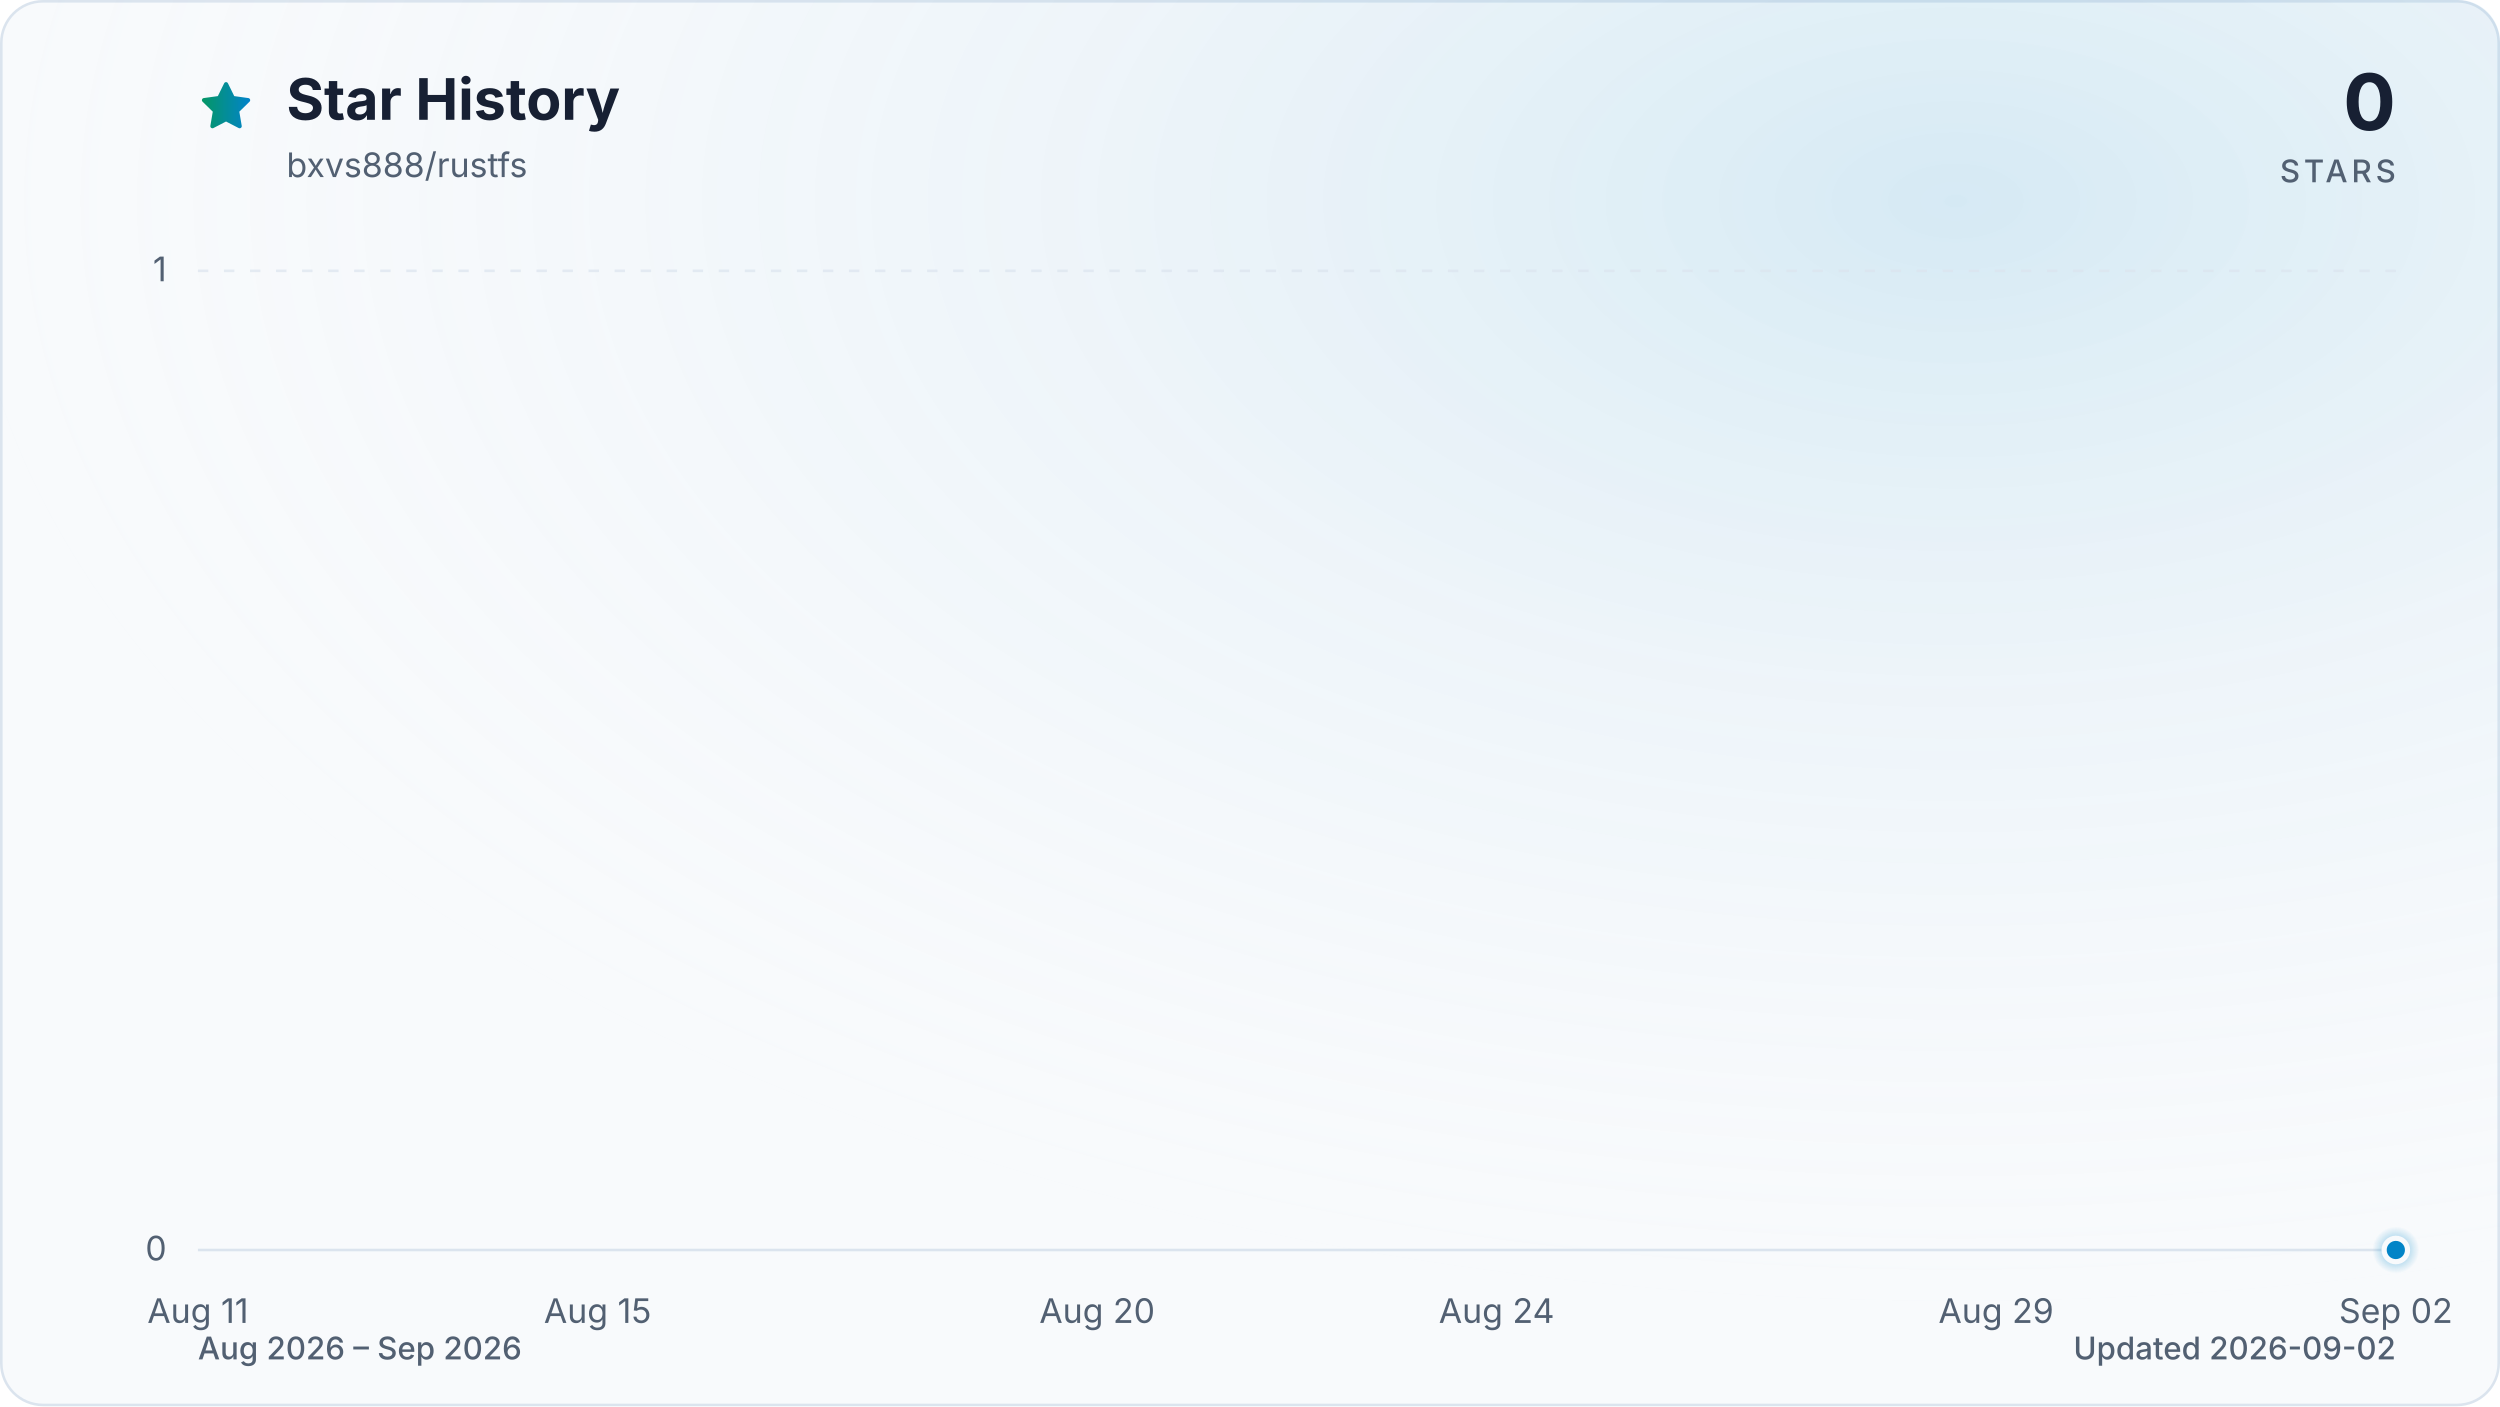
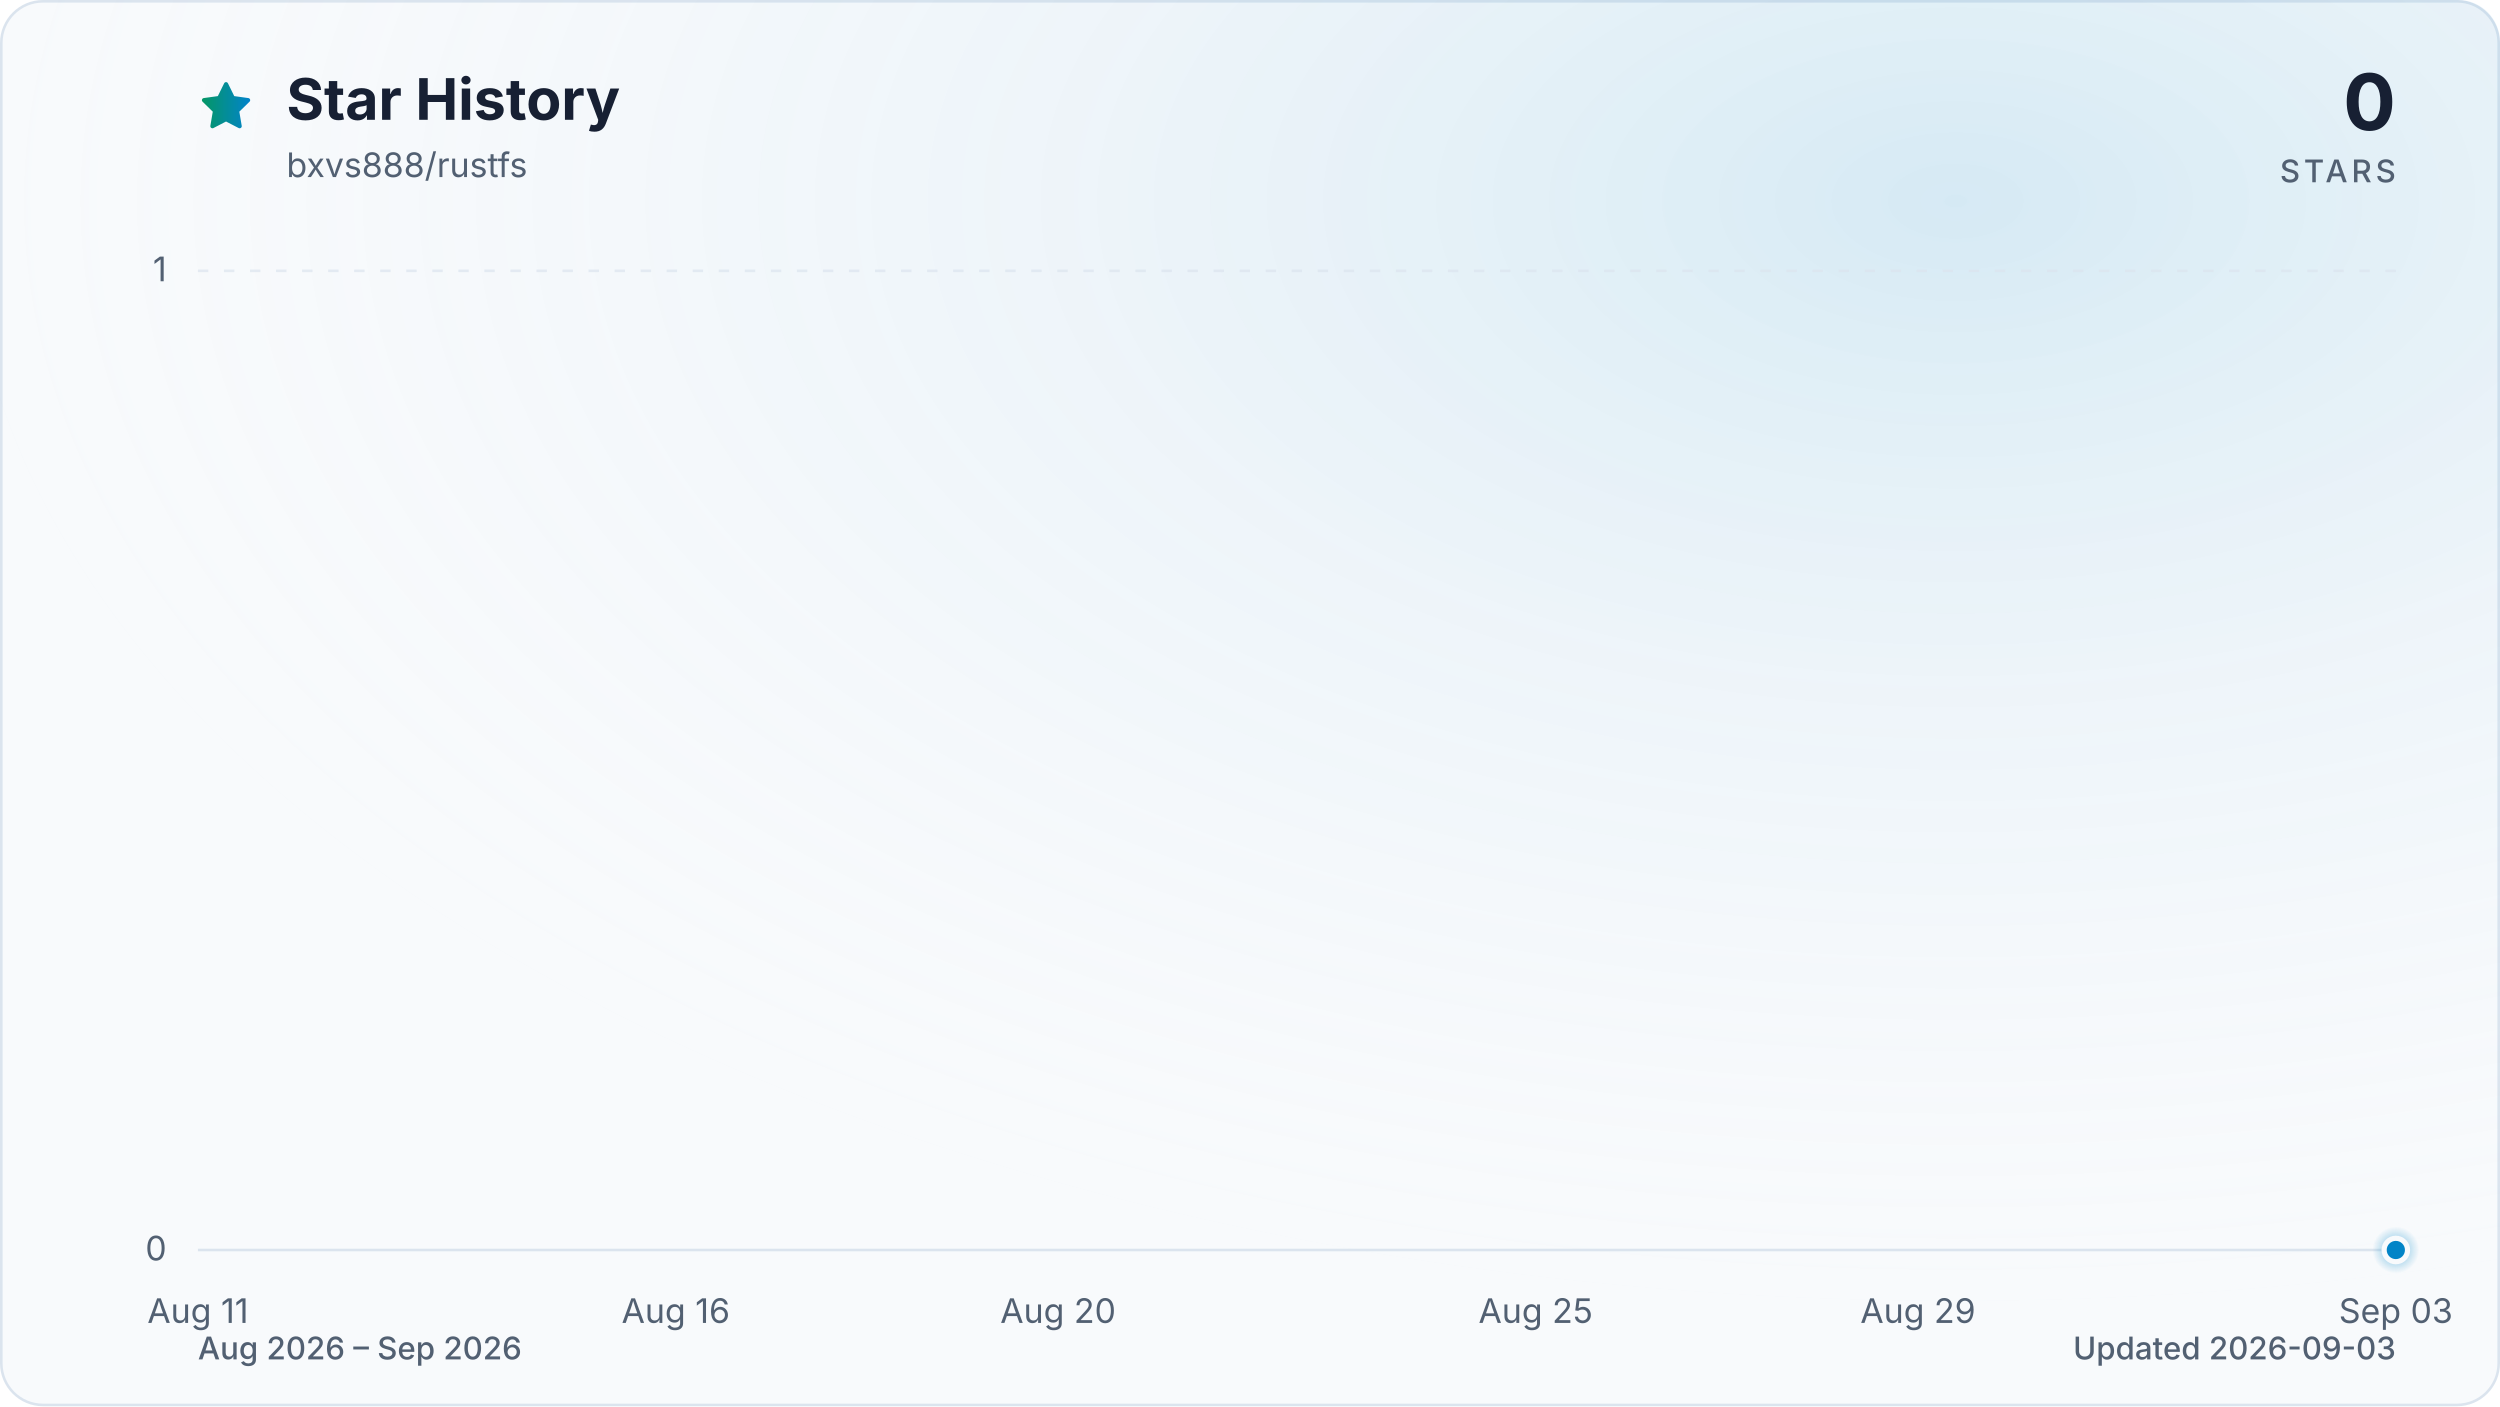
<svg xmlns="http://www.w3.org/2000/svg" viewBox="0 0 960 540" role="img" aria-labelledby="title description" data-style="gradient" data-variant="glow" data-animated="true">
  <defs>
    <linearGradient id="trend" x1="0" y1="0" x2="1" y2="0">
      <stop offset="0%" stop-color="#059669" />
      <stop offset="100%" stop-color="#0284c7" />
    </linearGradient>
    <linearGradient id="area" x1="0" y1="0" x2="0" y2="1">
      <stop offset="0%" stop-color="#059669" stop-opacity="0.30" />
      <stop offset="55%" stop-color="#0284c7" stop-opacity="0.10" />
      <stop offset="100%" stop-color="#0284c7" stop-opacity="0.01" />
    </linearGradient>
    <radialGradient id="marker-halo" cx="50%" cy="50%" r="50%">
      <stop offset="0%" stop-color="#0284c7" stop-opacity="0.55" />
      <stop offset="100%" stop-color="#0284c7" stop-opacity="0" />
    </radialGradient>
    <radialGradient id="surface-glow" cx="78%" cy="14%" r="80%">
      <stop offset="0%" stop-color="#0284c7" stop-opacity="0.14" />
      <stop offset="100%" stop-color="#f8fafc" stop-opacity="0" />
    </radialGradient>
    <filter id="trend-glow" x="-20%" y="-20%" width="140%" height="140%">
      <feGaussianBlur stdDeviation="7" />
    </filter>
  </defs>
  <style>
.trend-enter{transform-box:fill-box;transform-origin:center;animation:trend-enter 520ms cubic-bezier(0.16,1,0.3,1)}
.marker-enter{transform-box:fill-box;transform-origin:center;animation:marker-enter 320ms cubic-bezier(0.16,1,0.3,1) 200ms both}
.marker-pulse{transform-box:fill-box;transform-origin:center;animation:marker-pulse 2.6s ease-out infinite}
@keyframes trend-enter{from{opacity:.35;transform:translateY(10px)}to{opacity:1;transform:translateY(0)}}
@keyframes marker-enter{from{opacity:0;transform:scale(.4)}to{opacity:1;transform:scale(1)}}
@keyframes marker-pulse{0%{opacity:.5;transform:scale(.7)}70%,100%{opacity:0;transform:scale(2.1)}}
@media (prefers-reduced-motion:reduce){.trend-enter,.marker-enter,.marker-pulse{animation:none!important}}
@media (prefers-reduced-motion:reduce){.marker-pulse{opacity:0}}
</style>
  <rect x="0.5" y="0.5" width="959" height="539" fill="#f8fafc" stroke="#dbe4ee" stroke-width="1" rx="16" />
  <rect width="960" height="540" fill="url(#surface-glow)" rx="16" />
  <path d="M12 2.6l2.9 5.9 6.5.9-4.7 4.6 1.1 6.5-5.8-3-5.8 3 1.1-6.5-4.7-4.6 6.5-.9L12 2.6Z" transform="translate(76 30) scale(.9)" fill="url(#trend)" stroke="url(#trend)" stroke-width="1.8" stroke-linejoin="round" aria-hidden="true" />
  <text x="110" y="46" fill="#172033" font-family="ui-sans-serif, system-ui, -apple-system, BlinkMacSystemFont, 'Segoe UI', sans-serif" font-size="22" font-weight="700">Star History</text>
  <text x="110" y="68" fill="#526072" font-family="ui-sans-serif, system-ui, -apple-system, BlinkMacSystemFont, 'Segoe UI', sans-serif" font-size="13">bxvs888/rustfs</text>
  <text x="920" y="50" fill="#172033" font-family="ui-sans-serif, system-ui, -apple-system, BlinkMacSystemFont, 'Segoe UI', sans-serif" font-size="30" font-weight="700" text-anchor="end">0</text>
  <text x="920" y="70" fill="#526072" font-family="ui-sans-serif, system-ui, -apple-system, BlinkMacSystemFont, 'Segoe UI', sans-serif" font-size="12" font-weight="500" letter-spacing="1.5" text-anchor="end">STARS</text>
  <line x1="76" y1="480.0" x2="920" y2="480.0" stroke="#dbe4ee" stroke-width="1" stroke-dasharray="0" opacity="1" />
  <text x="64" y="484.0" fill="#526072" font-family="ui-sans-serif, system-ui, -apple-system, BlinkMacSystemFont, 'Segoe UI', sans-serif" font-size="13" text-anchor="end">0</text>
  <line x1="76" y1="104.0" x2="920" y2="104.0" stroke="#dbe4ee" stroke-width="1" stroke-dasharray="4 6" opacity="0.7" />
  <text x="64" y="108.0" fill="#526072" font-family="ui-sans-serif, system-ui, -apple-system, BlinkMacSystemFont, 'Segoe UI', sans-serif" font-size="13" text-anchor="end">1</text>
  <text x="76.0" y="508" fill="#526072" font-family="ui-sans-serif, system-ui, -apple-system, BlinkMacSystemFont, 'Segoe UI', sans-serif" font-size="13" text-anchor="middle">Aug 11</text>
-   <text x="229.5" y="508" fill="#526072" font-family="ui-sans-serif, system-ui, -apple-system, BlinkMacSystemFont, 'Segoe UI', sans-serif" font-size="13" text-anchor="middle">Aug 15</text>
-   <text x="421.3" y="508" fill="#526072" font-family="ui-sans-serif, system-ui, -apple-system, BlinkMacSystemFont, 'Segoe UI', sans-serif" font-size="13" text-anchor="middle">Aug 20</text>
-   <text x="574.7" y="508" fill="#526072" font-family="ui-sans-serif, system-ui, -apple-system, BlinkMacSystemFont, 'Segoe UI', sans-serif" font-size="13" text-anchor="middle">Aug 24</text>
-   <text x="766.5" y="508" fill="#526072" font-family="ui-sans-serif, system-ui, -apple-system, BlinkMacSystemFont, 'Segoe UI', sans-serif" font-size="13" text-anchor="middle">Aug 29</text>
-   <text x="920.0" y="508" fill="#526072" font-family="ui-sans-serif, system-ui, -apple-system, BlinkMacSystemFont, 'Segoe UI', sans-serif" font-size="13" text-anchor="middle">Sep 02</text>
+   <text x="259.5" y="508" fill="#526072" font-family="ui-sans-serif, system-ui, -apple-system, BlinkMacSystemFont, 'Segoe UI', sans-serif" font-size="13" text-anchor="middle">Aug 16</text>
+   <text x="406.3" y="508" fill="#526072" font-family="ui-sans-serif, system-ui, -apple-system, BlinkMacSystemFont, 'Segoe UI', sans-serif" font-size="13" text-anchor="middle">Aug 20</text>
+   <text x="589.7" y="508" fill="#526072" font-family="ui-sans-serif, system-ui, -apple-system, BlinkMacSystemFont, 'Segoe UI', sans-serif" font-size="13" text-anchor="middle">Aug 25</text>
+   <text x="736.5" y="508" fill="#526072" font-family="ui-sans-serif, system-ui, -apple-system, BlinkMacSystemFont, 'Segoe UI', sans-serif" font-size="13" text-anchor="middle">Aug 29</text>
+   <text x="920.0" y="508" fill="#526072" font-family="ui-sans-serif, system-ui, -apple-system, BlinkMacSystemFont, 'Segoe UI', sans-serif" font-size="13" text-anchor="middle">Sep 03</text>
  <g class="trend-enter">
-     <path d="M 76.0 480.0 C 88.8 480.0, 101.6 480.0, 114.4 480.0 C 127.2 480.0, 139.9 480.0, 152.7 480.0 C 165.5 480.0, 178.3 480.0, 191.1 480.0 C 203.9 480.0, 216.7 480.0, 229.5 480.0 C 242.2 480.0, 255.0 480.0, 267.8 480.0 C 280.6 480.0, 293.4 480.0, 306.2 480.0 C 319.0 480.0, 331.8 480.0, 344.5 480.0 C 357.3 480.0, 370.1 480.0, 382.9 480.0 C 395.7 480.0, 408.5 480.0, 421.3 480.0 C 434.1 480.0, 446.8 480.0, 459.6 480.0 C 472.4 480.0, 485.2 480.0, 498.0 480.0 C 510.8 480.0, 523.6 480.0, 536.4 480.0 C 549.2 480.0, 561.9 480.0, 574.7 480.0 C 587.5 480.0, 600.3 480.0, 613.1 480.0 C 625.9 480.0, 638.7 480.0, 651.5 480.0 C 664.2 480.0, 677.0 480.0, 689.8 480.0 C 702.6 480.0, 715.4 480.0, 728.2 480.0 C 741.0 480.0, 753.8 480.0, 766.5 480.0 C 779.3 480.0, 792.1 480.0, 804.9 480.0 C 817.7 480.0, 830.5 480.0, 843.3 480.0 C 856.1 480.0, 868.8 480.0, 881.6 480.0 C 894.4 480.0, 907.2 480.0, 920.0 480.0 L 920.0 480.0 L 76.0 480.0 Z" fill="url(#area)" />
-     <path d="M 76.0 480.0 C 88.8 480.0, 101.6 480.0, 114.4 480.0 C 127.2 480.0, 139.9 480.0, 152.7 480.0 C 165.5 480.0, 178.3 480.0, 191.1 480.0 C 203.9 480.0, 216.7 480.0, 229.5 480.0 C 242.2 480.0, 255.0 480.0, 267.8 480.0 C 280.6 480.0, 293.4 480.0, 306.2 480.0 C 319.0 480.0, 331.8 480.0, 344.5 480.0 C 357.3 480.0, 370.1 480.0, 382.9 480.0 C 395.7 480.0, 408.5 480.0, 421.3 480.0 C 434.1 480.0, 446.8 480.0, 459.6 480.0 C 472.4 480.0, 485.2 480.0, 498.0 480.0 C 510.8 480.0, 523.6 480.0, 536.4 480.0 C 549.2 480.0, 561.9 480.0, 574.7 480.0 C 587.5 480.0, 600.3 480.0, 613.1 480.0 C 625.9 480.0, 638.7 480.0, 651.5 480.0 C 664.2 480.0, 677.0 480.0, 689.8 480.0 C 702.6 480.0, 715.4 480.0, 728.2 480.0 C 741.0 480.0, 753.8 480.0, 766.5 480.0 C 779.3 480.0, 792.1 480.0, 804.9 480.0 C 817.7 480.0, 830.5 480.0, 843.3 480.0 C 856.1 480.0, 868.8 480.0, 881.6 480.0 C 894.4 480.0, 907.2 480.0, 920.0 480.0" fill="none" stroke="url(#trend)" stroke-width="12" stroke-linecap="round" stroke-linejoin="round" opacity="0.16" filter="url(#trend-glow)" />
-     <path d="M 76.0 480.0 C 88.8 480.0, 101.6 480.0, 114.4 480.0 C 127.2 480.0, 139.9 480.0, 152.7 480.0 C 165.5 480.0, 178.3 480.0, 191.1 480.0 C 203.9 480.0, 216.7 480.0, 229.5 480.0 C 242.2 480.0, 255.0 480.0, 267.8 480.0 C 280.6 480.0, 293.4 480.0, 306.2 480.0 C 319.0 480.0, 331.8 480.0, 344.5 480.0 C 357.3 480.0, 370.1 480.0, 382.9 480.0 C 395.7 480.0, 408.5 480.0, 421.3 480.0 C 434.1 480.0, 446.8 480.0, 459.6 480.0 C 472.4 480.0, 485.2 480.0, 498.0 480.0 C 510.8 480.0, 523.6 480.0, 536.4 480.0 C 549.2 480.0, 561.9 480.0, 574.7 480.0 C 587.5 480.0, 600.3 480.0, 613.1 480.0 C 625.9 480.0, 638.7 480.0, 651.5 480.0 C 664.2 480.0, 677.0 480.0, 689.8 480.0 C 702.6 480.0, 715.4 480.0, 728.2 480.0 C 741.0 480.0, 753.8 480.0, 766.5 480.0 C 779.3 480.0, 792.1 480.0, 804.9 480.0 C 817.7 480.0, 830.5 480.0, 843.3 480.0 C 856.1 480.0, 868.8 480.0, 881.6 480.0 C 894.4 480.0, 907.2 480.0, 920.0 480.0" fill="none" stroke="url(#trend)" stroke-width="3" stroke-linecap="round" stroke-linejoin="round" />
+     <path d="M 76.0 480.0 C 88.2 480.0, 100.5 480.0, 112.7 480.0 C 124.9 480.0, 137.2 480.0, 149.4 480.0 C 161.6 480.0, 173.9 480.0, 186.1 480.0 C 198.3 480.0, 210.6 480.0, 222.8 480.0 C 235.0 480.0, 247.2 480.0, 259.5 480.0 C 271.7 480.0, 283.9 480.0, 296.2 480.0 C 308.4 480.0, 320.6 480.0, 332.9 480.0 C 345.1 480.0, 357.3 480.0, 369.6 480.0 C 381.8 480.0, 394.0 480.0, 406.3 480.0 C 418.5 480.0, 430.7 480.0, 443.0 480.0 C 455.2 480.0, 467.4 480.0, 479.7 480.0 C 491.9 480.0, 504.1 480.0, 516.3 480.0 C 528.6 480.0, 540.8 480.0, 553.0 480.0 C 565.3 480.0, 577.5 480.0, 589.7 480.0 C 602.0 480.0, 614.2 480.0, 626.4 480.0 C 638.7 480.0, 650.9 480.0, 663.1 480.0 C 675.4 480.0, 687.6 480.0, 699.8 480.0 C 712.1 480.0, 724.3 480.0, 736.5 480.0 C 748.8 480.0, 761.0 480.0, 773.2 480.0 C 785.4 480.0, 797.7 480.0, 809.9 480.0 C 822.1 480.0, 834.4 480.0, 846.6 480.0 C 858.8 480.0, 871.1 480.0, 883.3 480.0 C 895.5 480.0, 907.8 480.0, 920.0 480.0 L 920.0 480.0 L 76.0 480.0 Z" fill="url(#area)" />
+     <path d="M 76.0 480.0 C 88.2 480.0, 100.5 480.0, 112.7 480.0 C 124.9 480.0, 137.2 480.0, 149.4 480.0 C 161.6 480.0, 173.9 480.0, 186.1 480.0 C 198.3 480.0, 210.6 480.0, 222.8 480.0 C 235.0 480.0, 247.2 480.0, 259.5 480.0 C 271.7 480.0, 283.9 480.0, 296.2 480.0 C 308.4 480.0, 320.6 480.0, 332.9 480.0 C 345.1 480.0, 357.3 480.0, 369.6 480.0 C 381.8 480.0, 394.0 480.0, 406.3 480.0 C 418.5 480.0, 430.7 480.0, 443.0 480.0 C 455.2 480.0, 467.4 480.0, 479.7 480.0 C 491.9 480.0, 504.1 480.0, 516.3 480.0 C 528.6 480.0, 540.8 480.0, 553.0 480.0 C 565.3 480.0, 577.5 480.0, 589.7 480.0 C 602.0 480.0, 614.2 480.0, 626.4 480.0 C 638.7 480.0, 650.9 480.0, 663.1 480.0 C 675.4 480.0, 687.6 480.0, 699.8 480.0 C 712.1 480.0, 724.3 480.0, 736.5 480.0 C 748.8 480.0, 761.0 480.0, 773.2 480.0 C 785.4 480.0, 797.7 480.0, 809.9 480.0 C 822.1 480.0, 834.4 480.0, 846.6 480.0 C 858.8 480.0, 871.1 480.0, 883.3 480.0 C 895.5 480.0, 907.8 480.0, 920.0 480.0" fill="none" stroke="url(#trend)" stroke-width="12" stroke-linecap="round" stroke-linejoin="round" opacity="0.16" filter="url(#trend-glow)" />
+     <path d="M 76.0 480.0 C 88.2 480.0, 100.5 480.0, 112.7 480.0 C 124.9 480.0, 137.2 480.0, 149.4 480.0 C 161.6 480.0, 173.9 480.0, 186.1 480.0 C 198.3 480.0, 210.6 480.0, 222.8 480.0 C 235.0 480.0, 247.2 480.0, 259.5 480.0 C 271.7 480.0, 283.9 480.0, 296.2 480.0 C 308.4 480.0, 320.6 480.0, 332.9 480.0 C 345.1 480.0, 357.3 480.0, 369.6 480.0 C 381.8 480.0, 394.0 480.0, 406.3 480.0 C 418.5 480.0, 430.7 480.0, 443.0 480.0 C 455.2 480.0, 467.4 480.0, 479.7 480.0 C 491.9 480.0, 504.1 480.0, 516.3 480.0 C 528.6 480.0, 540.8 480.0, 553.0 480.0 C 565.3 480.0, 577.5 480.0, 589.7 480.0 C 602.0 480.0, 614.2 480.0, 626.4 480.0 C 638.7 480.0, 650.9 480.0, 663.1 480.0 C 675.4 480.0, 687.6 480.0, 699.8 480.0 C 712.1 480.0, 724.3 480.0, 736.5 480.0 C 748.8 480.0, 761.0 480.0, 773.2 480.0 C 785.4 480.0, 797.7 480.0, 809.9 480.0 C 822.1 480.0, 834.4 480.0, 846.6 480.0 C 858.8 480.0, 871.1 480.0, 883.3 480.0 C 895.5 480.0, 907.8 480.0, 920.0 480.0" fill="none" stroke="url(#trend)" stroke-width="3" stroke-linecap="round" stroke-linejoin="round" />
  </g>
  <g class="marker-enter">
    <circle class="marker-pulse" cx="920.0" cy="480.0" r="9" fill="url(#marker-halo)" />
    <circle cx="920.0" cy="480.0" r="4.5" fill="#0284c7" stroke="#f8fafc" stroke-width="2" />
  </g>
  <text x="76" y="522" fill="#526072" font-family="ui-sans-serif, system-ui, -apple-system, BlinkMacSystemFont, 'Segoe UI', sans-serif" font-size="12" font-weight="500">Aug 2026 – Sep 2026</text>
-   <text x="920" y="522" fill="#526072" font-family="ui-sans-serif, system-ui, -apple-system, BlinkMacSystemFont, 'Segoe UI', sans-serif" font-size="12" font-weight="500" text-anchor="end">Updated 2026-09-02</text>
+   <text x="920" y="522" fill="#526072" font-family="ui-sans-serif, system-ui, -apple-system, BlinkMacSystemFont, 'Segoe UI', sans-serif" font-size="12" font-weight="500" text-anchor="end">Updated 2026-09-03</text>
</svg>
